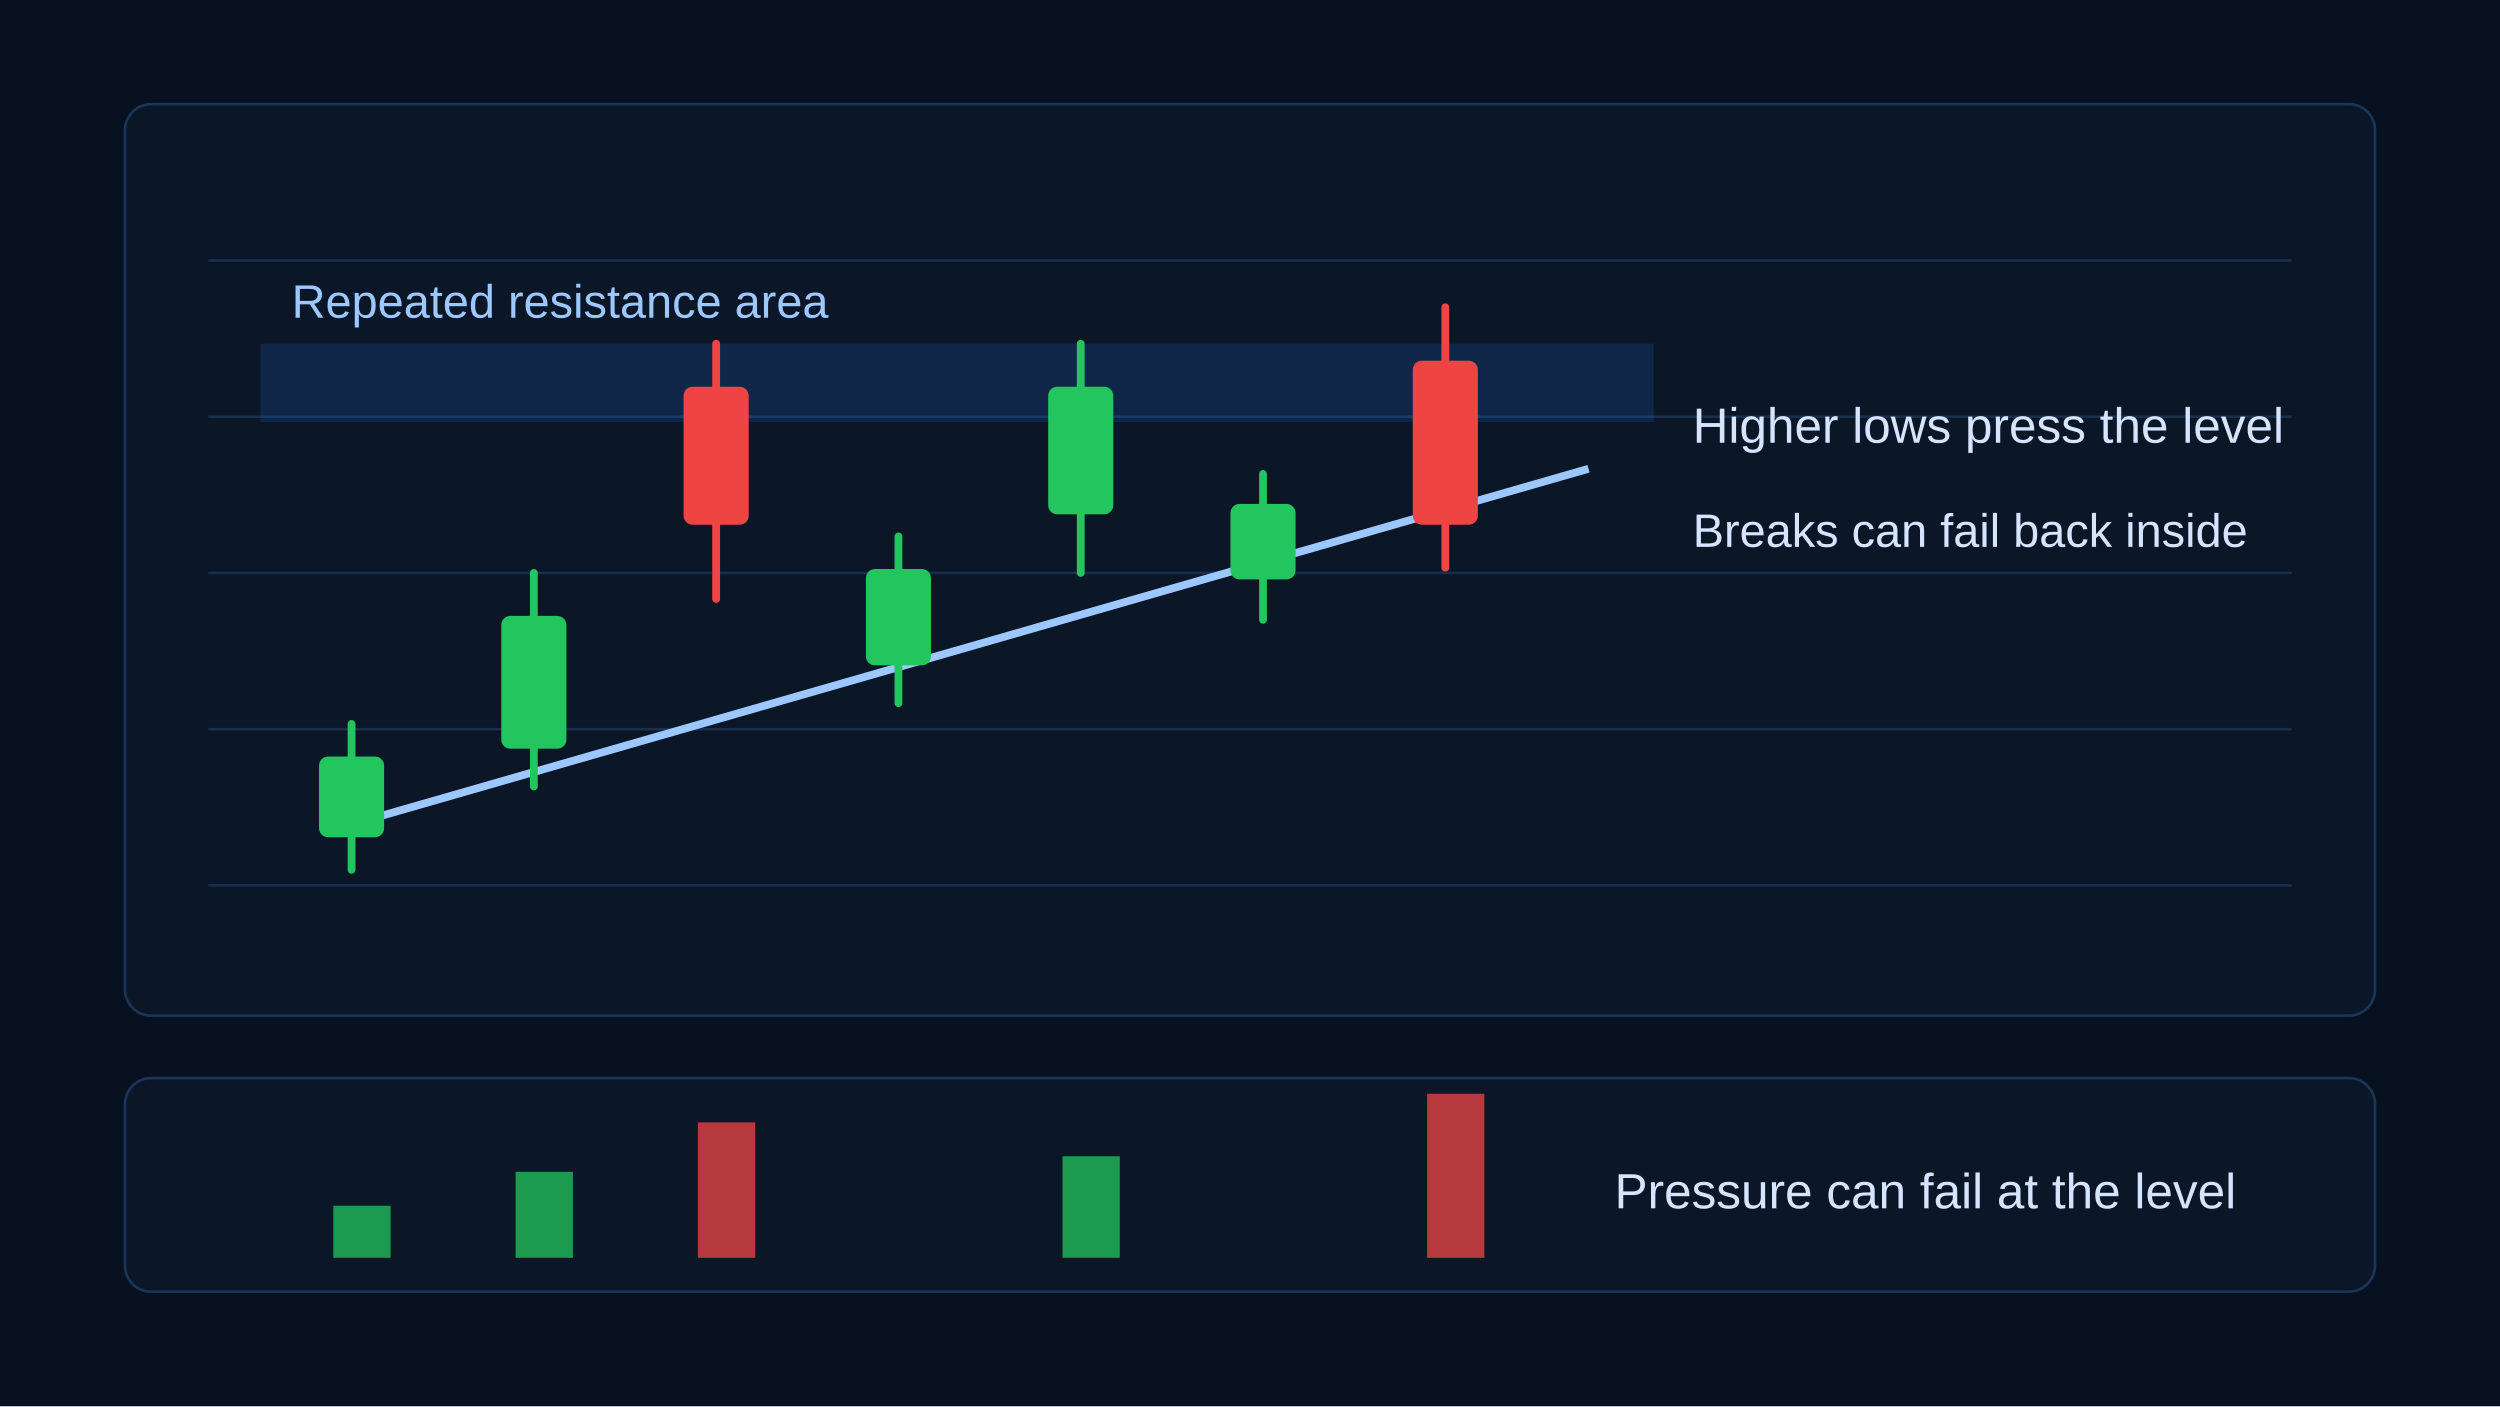
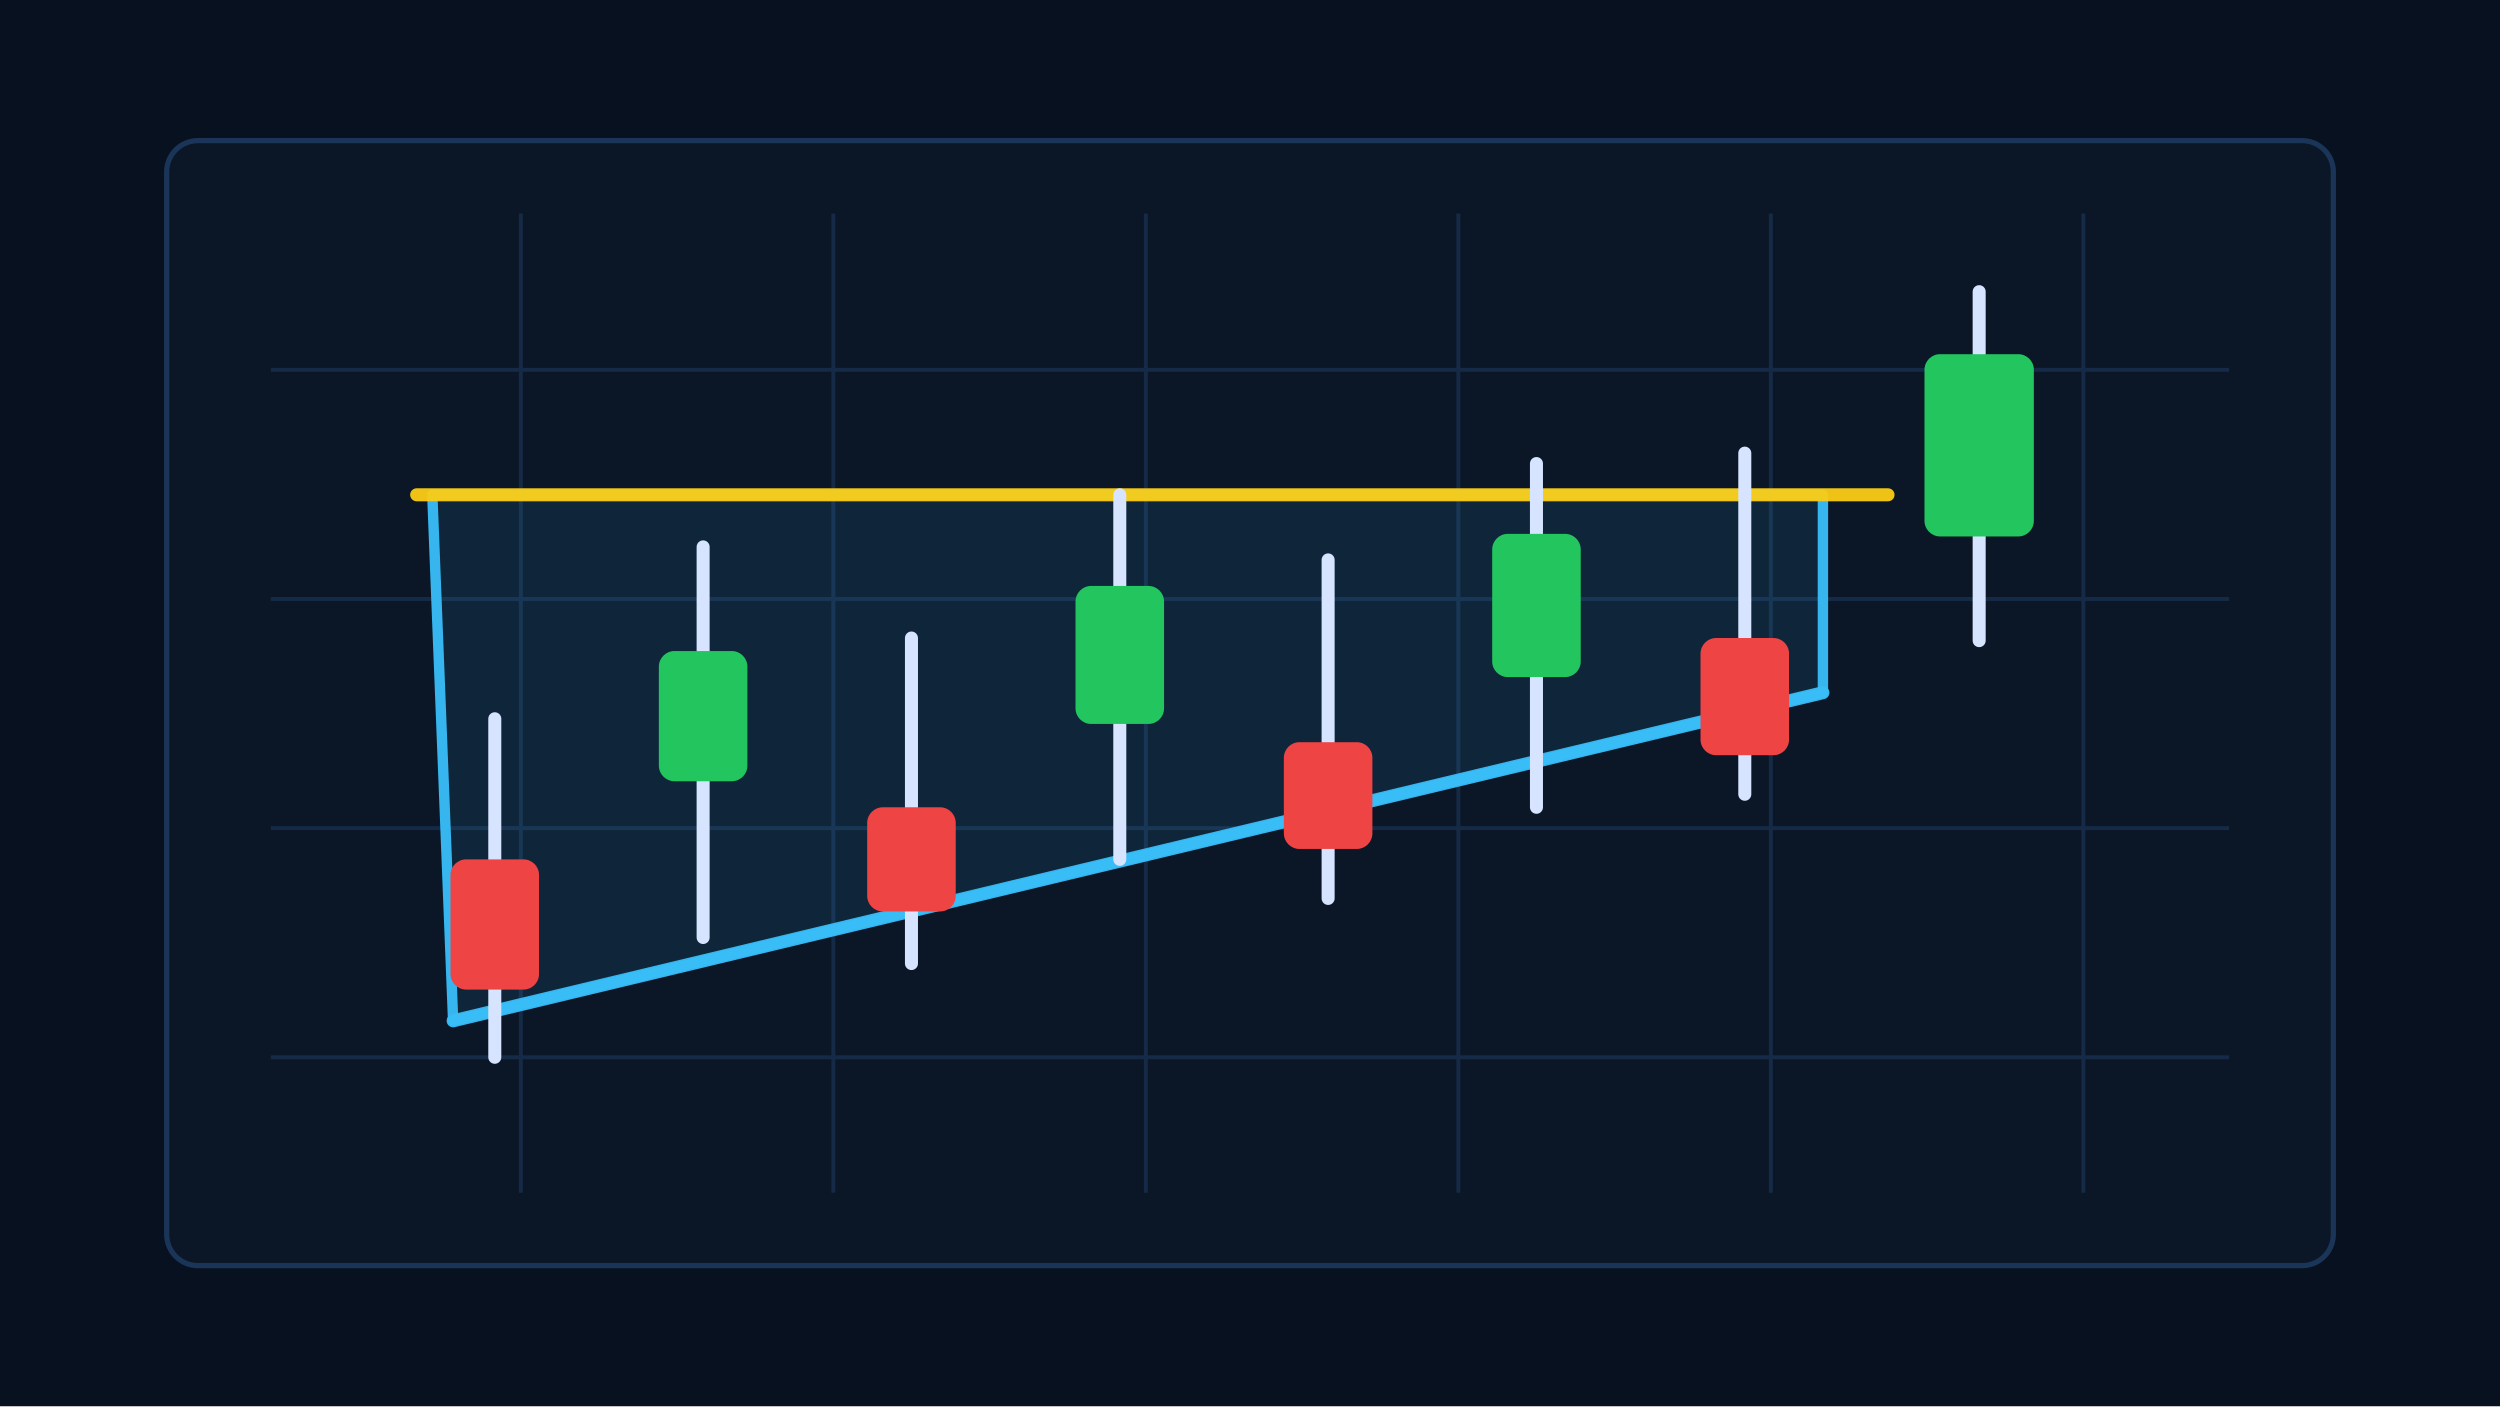
- <svg xmlns="http://www.w3.org/2000/svg" width="960" height="540" viewBox="0 0 960 540" role="img" aria-labelledby="title desc">
+ <svg xmlns="http://www.w3.org/2000/svg" width="960" height="540" viewBox="0 0 960 540" aria-hidden="true">
  <rect width="960" height="540" fill="#07111f" />
-   <rect x="48" y="40" width="864" height="350" rx="10" fill="#0b1626" stroke="#1b3558" />
-   <g stroke="#19304d">
-     <path d="M80 100H880M80 160H880M80 220H880M80 280H880M80 340H880" />
+   <rect x="64" y="54" width="832" height="432" rx="12" fill="#0b1626" stroke="#1b3558" stroke-width="2" />
+   <g stroke="#18304d" stroke-width="1.5" opacity=".8">
+     <path d="M104 142H856M104 230H856M104 318H856M104 406H856" />
+     <path d="M200 82V458M320 82V458M440 82V458M560 82V458M680 82V458M800 82V458" />
  </g>
-   <rect x="100" y="132" width="535" height="30" fill="#1f6feb" opacity=".18" />
-   <text x="112" y="122" fill="#9cc7ff" font-family="Arial" font-size="18">Repeated resistance area</text>
-   <path d="M130 318L610 180" stroke="#9cc7ff" stroke-width="3" />
-   <g stroke-width="3" stroke-linecap="round">
-     <g stroke="#22c55e" fill="#22c55e">
-       <line x1="135" y1="278" x2="135" y2="334" />
-       <rect x="124" y="292" width="22" height="28" rx="2" />
-     </g>
-     <g stroke="#22c55e" fill="#22c55e">
-       <line x1="205" y1="220" x2="205" y2="302" />
-       <rect x="194" y="238" width="22" height="48" rx="2" />
-     </g>
-     <g stroke="#ef4444" fill="#ef4444">
-       <line x1="275" y1="132" x2="275" y2="230" />
-       <rect x="264" y="150" width="22" height="50" rx="2" />
-     </g>
-     <g stroke="#22c55e" fill="#22c55e">
-       <line x1="345" y1="206" x2="345" y2="270" />
-       <rect x="334" y="220" width="22" height="34" rx="2" />
-     </g>
-     <g stroke="#22c55e" fill="#22c55e">
-       <line x1="415" y1="132" x2="415" y2="220" />
-       <rect x="404" y="150" width="22" height="46" rx="2" />
-     </g>
-     <g stroke="#22c55e" fill="#22c55e">
-       <line x1="485" y1="182" x2="485" y2="238" />
-       <rect x="474" y="195" width="22" height="26" rx="2" />
-     </g>
-     <g stroke="#ef4444" fill="#ef4444">
-       <line x1="555" y1="118" x2="555" y2="218" />
-       <rect x="544" y="140" width="22" height="60" rx="2" />
-     </g>
+   <polygon points="166,190 700,190 700,266 174,392" fill="#38bdf8" fill-opacity="0.1" stroke="#38bdf8" stroke-width="4" stroke-linejoin="round" opacity=".95" />
+   <path d="M160 190L725 190" fill="none" stroke="#facc15" stroke-width="5" stroke-linecap="round" opacity="0.95" />
+   <path d="M174 392L700 266" fill="none" stroke="#38bdf8" stroke-width="5" stroke-linecap="round" opacity="0.95" />
+   <g opacity="1">
+     <line x1="190" y1="276" x2="190" y2="406" stroke="#d6e4ff" stroke-width="5" stroke-linecap="round" />
+     <rect x="173" y="330" width="34" height="50" rx="6" fill="#ef4444" />
  </g>
-   <text x="650" y="170" fill="#d6e4ff" font-family="Arial" font-size="19">Higher lows press the level</text>
-   <text x="650" y="210" fill="#d6e4ff" font-family="Arial" font-size="18">Breaks can fail back inside</text>
-   <rect x="48" y="414" width="864" height="82" rx="10" fill="#0b1626" stroke="#1b3558" />
-   <g>
-     <rect x="128" y="463" width="22" height="20" fill="#22c55e" opacity=".75" />
-     <rect x="198" y="450" width="22" height="33" fill="#22c55e" opacity=".75" />
-     <rect x="268" y="431" width="22" height="52" fill="#ef4444" opacity=".75" />
-     <rect x="408" y="444" width="22" height="39" fill="#22c55e" opacity=".75" />
-     <rect x="548" y="420" width="22" height="63" fill="#ef4444" opacity=".75" />
+   <g opacity="1">
+     <line x1="270" y1="210" x2="270" y2="360" stroke="#d6e4ff" stroke-width="5" stroke-linecap="round" />
+     <rect x="253" y="250" width="34" height="50" rx="6" fill="#22c55e" />
  </g>
-   <text x="620" y="464" fill="#d6e4ff" font-family="Arial" font-size="19">Pressure can fail at the level</text>
+   <g opacity="1">
+     <line x1="350" y1="245" x2="350" y2="370" stroke="#d6e4ff" stroke-width="5" stroke-linecap="round" />
+     <rect x="333" y="310" width="34" height="40" rx="6" fill="#ef4444" />
+   </g>
+   <g opacity="1">
+     <line x1="430" y1="190" x2="430" y2="330" stroke="#d6e4ff" stroke-width="5" stroke-linecap="round" />
+     <rect x="413" y="225" width="34" height="53" rx="6" fill="#22c55e" />
+   </g>
+   <g opacity="1">
+     <line x1="510" y1="215" x2="510" y2="345" stroke="#d6e4ff" stroke-width="5" stroke-linecap="round" />
+     <rect x="493" y="285" width="34" height="41" rx="6" fill="#ef4444" />
+   </g>
+   <g opacity="1">
+     <line x1="590" y1="178" x2="590" y2="310" stroke="#d6e4ff" stroke-width="5" stroke-linecap="round" />
+     <rect x="573" y="205" width="34" height="55" rx="6" fill="#22c55e" />
+   </g>
+   <g opacity="1">
+     <line x1="670" y1="174" x2="670" y2="305" stroke="#d6e4ff" stroke-width="5" stroke-linecap="round" />
+     <rect x="653" y="245" width="34" height="45" rx="6" fill="#ef4444" />
+   </g>
+   <g opacity="1">
+     <line x1="760" y1="112" x2="760" y2="246" stroke="#d6e4ff" stroke-width="5" stroke-linecap="round" />
+     <rect x="739" y="136" width="42" height="70" rx="6" fill="#22c55e" />
+   </g>
</svg>
